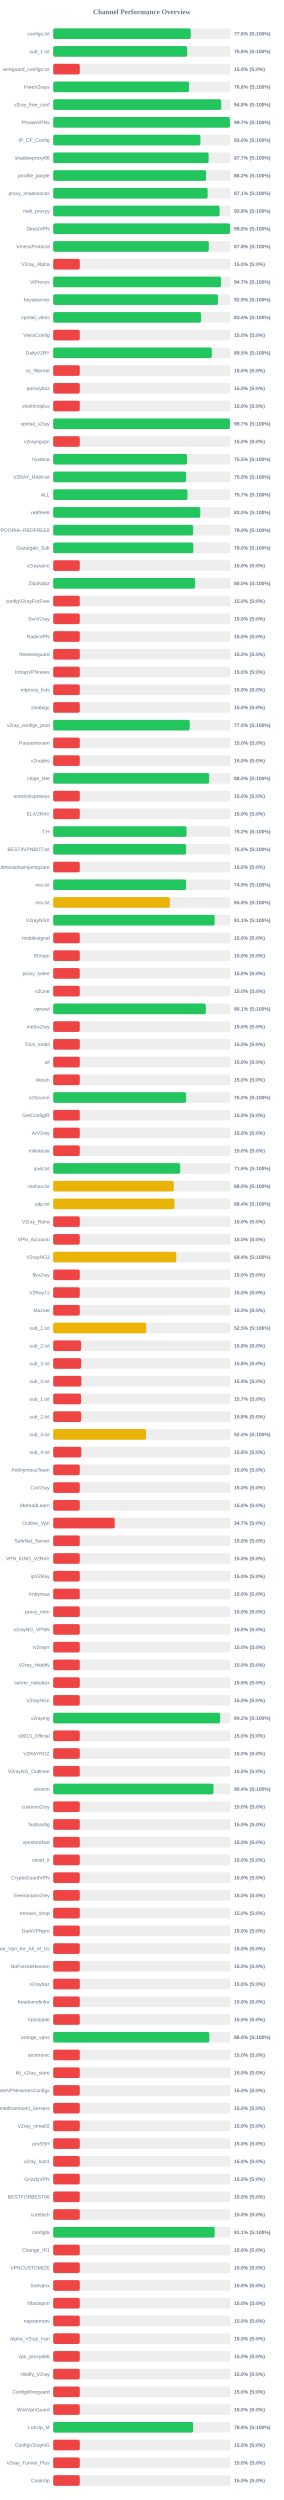
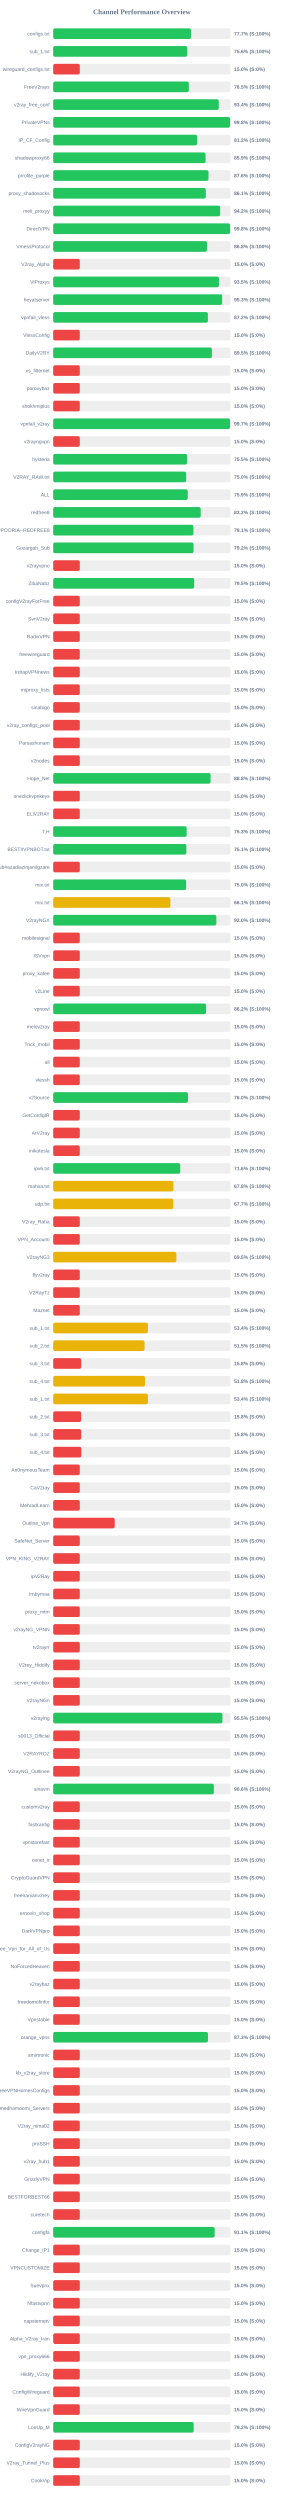
<svg xmlns="http://www.w3.org/2000/svg" width="800" height="7050" version="1.1">
  <style>
        .row { font: 14px Arial; fill: #64748b; }
        .score { font: bold 14px Arial; fill: #64748b; }
    </style>
  <text x="400" y="40" text-anchor="middle" font-size="20px" font-weight="bold" fill="#64748b">Channel Performance Overview</text>
  <rect x="150" y="80" width="500" height="30" fill="#eee" rx="5" />
-   <rect x="150" y="80" width="387.95" height="30" fill="#22c55e" rx="5" />
+   <rect x="150" y="80" width="388.6" height="30" fill="#22c55e" rx="5" />
  <text x="140" y="100" text-anchor="end" class="row">configs.txt</text>
-   <text x="660" y="100" text-anchor="start" class="score">77.6% (S:100%)</text>
+   <text x="660" y="100" text-anchor="start" class="score">77.7% (S:100%)</text>
  <rect x="150" y="130" width="500" height="30" fill="#eee" rx="5" />
-   <rect x="150" y="130" width="377.9" height="30" fill="#22c55e" rx="5" />
+   <rect x="150" y="130" width="378.05" height="30" fill="#22c55e" rx="5" />
  <text x="140" y="150" text-anchor="end" class="row">sub_1.txt</text>
  <text x="660" y="150" text-anchor="start" class="score">75.6% (S:100%)</text>
  <rect x="150" y="180" width="500" height="30" fill="#eee" rx="5" />
  <rect x="150" y="180" width="75.0" height="30" fill="#ef4444" rx="5" />
  <text x="140" y="200" text-anchor="end" class="row">wireguard_configs.txt</text>
  <text x="660" y="200" text-anchor="start" class="score">15.0% (S:0%)</text>
  <rect x="150" y="230" width="500" height="30" fill="#eee" rx="5" />
-   <rect x="150" y="230" width="383.1" height="30" fill="#22c55e" rx="5" />
+   <rect x="150" y="230" width="382.5" height="30" fill="#22c55e" rx="5" />
  <text x="140" y="250" text-anchor="end" class="row">FreeV2rays</text>
-   <text x="660" y="250" text-anchor="start" class="score">76.6% (S:100%)</text>
+   <text x="660" y="250" text-anchor="start" class="score">76.5% (S:100%)</text>
  <rect x="150" y="280" width="500" height="30" fill="#eee" rx="5" />
-   <rect x="150" y="280" width="473.75" height="30" fill="#22c55e" rx="5" />
+   <rect x="150" y="280" width="466.9" height="30" fill="#22c55e" rx="5" />
  <text x="140" y="300" text-anchor="end" class="row">v2ray_free_conf</text>
-   <text x="660" y="300" text-anchor="start" class="score">94.8% (S:100%)</text>
+   <text x="660" y="300" text-anchor="start" class="score">93.4% (S:100%)</text>
  <rect x="150" y="330" width="500" height="30" fill="#eee" rx="5" />
-   <rect x="150" y="330" width="498.4" height="30" fill="#22c55e" rx="5" />
+   <rect x="150" y="330" width="498.85" height="30" fill="#22c55e" rx="5" />
  <text x="140" y="350" text-anchor="end" class="row">PrivateVPNs</text>
-   <text x="660" y="350" text-anchor="start" class="score">99.7% (S:100%)</text>
+   <text x="660" y="350" text-anchor="start" class="score">99.8% (S:100%)</text>
  <rect x="150" y="380" width="500" height="30" fill="#eee" rx="5" />
-   <rect x="150" y="380" width="415.15" height="30" fill="#22c55e" rx="5" />
+   <rect x="150" y="380" width="405.8" height="30" fill="#22c55e" rx="5" />
  <text x="140" y="400" text-anchor="end" class="row">IP_CF_Config</text>
-   <text x="660" y="400" text-anchor="start" class="score">83.0% (S:100%)</text>
+   <text x="660" y="400" text-anchor="start" class="score">81.2% (S:100%)</text>
  <rect x="150" y="430" width="500" height="30" fill="#eee" rx="5" />
-   <rect x="150" y="430" width="438.3" height="30" fill="#22c55e" rx="5" />
+   <rect x="150" y="430" width="429.7" height="30" fill="#22c55e" rx="5" />
  <text x="140" y="450" text-anchor="end" class="row">shadowproxy66</text>
-   <text x="660" y="450" text-anchor="start" class="score">87.7% (S:100%)</text>
+   <text x="660" y="450" text-anchor="start" class="score">85.9% (S:100%)</text>
  <rect x="150" y="480" width="500" height="30" fill="#eee" rx="5" />
-   <rect x="150" y="480" width="431.2" height="30" fill="#22c55e" rx="5" />
+   <rect x="150" y="480" width="437.95" height="30" fill="#22c55e" rx="5" />
  <text x="140" y="500" text-anchor="end" class="row">prrofile_purple</text>
-   <text x="660" y="500" text-anchor="start" class="score">86.2% (S:100%)</text>
+   <text x="660" y="500" text-anchor="start" class="score">87.6% (S:100%)</text>
  <rect x="150" y="530" width="500" height="30" fill="#eee" rx="5" />
-   <rect x="150" y="530" width="435.5" height="30" fill="#22c55e" rx="5" />
+   <rect x="150" y="530" width="430.35" height="30" fill="#22c55e" rx="5" />
  <text x="140" y="550" text-anchor="end" class="row">proxy_shadosocks</text>
-   <text x="660" y="550" text-anchor="start" class="score">87.1% (S:100%)</text>
+   <text x="660" y="550" text-anchor="start" class="score">86.1% (S:100%)</text>
  <rect x="150" y="580" width="500" height="30" fill="#eee" rx="5" />
-   <rect x="150" y="580" width="469.4" height="30" fill="#22c55e" rx="5" />
+   <rect x="150" y="580" width="470.85" height="30" fill="#22c55e" rx="5" />
  <text x="140" y="600" text-anchor="end" class="row">meli_proxyy</text>
-   <text x="660" y="600" text-anchor="start" class="score">93.9% (S:100%)</text>
+   <text x="660" y="600" text-anchor="start" class="score">94.2% (S:100%)</text>
  <rect x="150" y="630" width="500" height="30" fill="#eee" rx="5" />
-   <rect x="150" y="630" width="498.8" height="30" fill="#22c55e" rx="5" />
+   <rect x="150" y="630" width="498.9" height="30" fill="#22c55e" rx="5" />
  <text x="140" y="650" text-anchor="end" class="row">DirectVPN</text>
  <text x="660" y="650" text-anchor="start" class="score">99.8% (S:100%)</text>
  <rect x="150" y="680" width="500" height="30" fill="#eee" rx="5" />
-   <rect x="150" y="680" width="438.95" height="30" fill="#22c55e" rx="5" />
+   <rect x="150" y="680" width="433.8" height="30" fill="#22c55e" rx="5" />
  <text x="140" y="700" text-anchor="end" class="row">VmessProtocol</text>
-   <text x="660" y="700" text-anchor="start" class="score">87.8% (S:100%)</text>
+   <text x="660" y="700" text-anchor="start" class="score">86.8% (S:100%)</text>
  <rect x="150" y="730" width="500" height="30" fill="#eee" rx="5" />
  <rect x="150" y="730" width="75.0" height="30" fill="#ef4444" rx="5" />
  <text x="140" y="750" text-anchor="end" class="row">V2ray_Alpha</text>
  <text x="660" y="750" text-anchor="start" class="score">15.0% (S:0%)</text>
  <rect x="150" y="780" width="500" height="30" fill="#eee" rx="5" />
-   <rect x="150" y="780" width="473.25" height="30" fill="#22c55e" rx="5" />
+   <rect x="150" y="780" width="467.45" height="30" fill="#22c55e" rx="5" />
  <text x="140" y="800" text-anchor="end" class="row">ViProxys</text>
-   <text x="660" y="800" text-anchor="start" class="score">94.7% (S:100%)</text>
+   <text x="660" y="800" text-anchor="start" class="score">93.5% (S:100%)</text>
  <rect x="150" y="830" width="500" height="30" fill="#eee" rx="5" />
-   <rect x="150" y="830" width="464.65" height="30" fill="#22c55e" rx="5" />
+   <rect x="150" y="830" width="476.45" height="30" fill="#22c55e" rx="5" />
  <text x="140" y="850" text-anchor="end" class="row">heyatserver</text>
-   <text x="660" y="850" text-anchor="start" class="score">92.9% (S:100%)</text>
+   <text x="660" y="850" text-anchor="start" class="score">95.3% (S:100%)</text>
  <rect x="150" y="880" width="500" height="30" fill="#eee" rx="5" />
-   <rect x="150" y="880" width="417.05" height="30" fill="#22c55e" rx="5" />
+   <rect x="150" y="880" width="436.25" height="30" fill="#22c55e" rx="5" />
  <text x="140" y="900" text-anchor="end" class="row">vpnfail_vless</text>
-   <text x="660" y="900" text-anchor="start" class="score">83.4% (S:100%)</text>
+   <text x="660" y="900" text-anchor="start" class="score">87.2% (S:100%)</text>
  <rect x="150" y="930" width="500" height="30" fill="#eee" rx="5" />
  <rect x="150" y="930" width="75.0" height="30" fill="#ef4444" rx="5" />
  <text x="140" y="950" text-anchor="end" class="row">VlessConfig</text>
  <text x="660" y="950" text-anchor="start" class="score">15.0% (S:0%)</text>
  <rect x="150" y="980" width="500" height="30" fill="#eee" rx="5" />
-   <rect x="150" y="980" width="447.35" height="30" fill="#22c55e" rx="5" />
+   <rect x="150" y="980" width="447.55" height="30" fill="#22c55e" rx="5" />
  <text x="140" y="1000" text-anchor="end" class="row">DailyV2RY</text>
  <text x="660" y="1000" text-anchor="start" class="score">89.5% (S:100%)</text>
  <rect x="150" y="1030" width="500" height="30" fill="#eee" rx="5" />
  <rect x="150" y="1030" width="75.0" height="30" fill="#ef4444" rx="5" />
  <text x="140" y="1050" text-anchor="end" class="row">xs_filternet</text>
  <text x="660" y="1050" text-anchor="start" class="score">15.0% (S:0%)</text>
  <rect x="150" y="1080" width="500" height="30" fill="#eee" rx="5" />
  <rect x="150" y="1080" width="75.0" height="30" fill="#ef4444" rx="5" />
  <text x="140" y="1100" text-anchor="end" class="row">poroxybaz</text>
  <text x="660" y="1100" text-anchor="start" class="score">15.0% (S:0%)</text>
  <rect x="150" y="1130" width="500" height="30" fill="#eee" rx="5" />
  <rect x="150" y="1130" width="75.0" height="30" fill="#ef4444" rx="5" />
  <text x="140" y="1150" text-anchor="end" class="row">shokhmiplus</text>
  <text x="660" y="1150" text-anchor="start" class="score">15.0% (S:0%)</text>
  <rect x="150" y="1180" width="500" height="30" fill="#eee" rx="5" />
-   <rect x="150" y="1180" width="498.55" height="30" fill="#22c55e" rx="5" />
+   <rect x="150" y="1180" width="498.6" height="30" fill="#22c55e" rx="5" />
  <text x="140" y="1200" text-anchor="end" class="row">vpnfail_v2ray</text>
  <text x="660" y="1200" text-anchor="start" class="score">99.7% (S:100%)</text>
  <rect x="150" y="1230" width="500" height="30" fill="#eee" rx="5" />
  <rect x="150" y="1230" width="75.0" height="30" fill="#ef4444" rx="5" />
  <text x="140" y="1250" text-anchor="end" class="row">v2rayngvpn</text>
  <text x="660" y="1250" text-anchor="start" class="score">15.0% (S:0%)</text>
  <rect x="150" y="1280" width="500" height="30" fill="#eee" rx="5" />
-   <rect x="150" y="1280" width="377.35" height="30" fill="#22c55e" rx="5" />
+   <rect x="150" y="1280" width="377.5" height="30" fill="#22c55e" rx="5" />
  <text x="140" y="1300" text-anchor="end" class="row">hysteria</text>
  <text x="660" y="1300" text-anchor="start" class="score">75.5% (S:100%)</text>
  <rect x="150" y="1330" width="500" height="30" fill="#eee" rx="5" />
-   <rect x="150" y="1330" width="374.8" height="30" fill="#22c55e" rx="5" />
+   <rect x="150" y="1330" width="375.0" height="30" fill="#22c55e" rx="5" />
  <text x="140" y="1350" text-anchor="end" class="row">V2RAY_RAW.txt</text>
  <text x="660" y="1350" text-anchor="start" class="score">75.0% (S:100%)</text>
  <rect x="150" y="1380" width="500" height="30" fill="#eee" rx="5" />
-   <rect x="150" y="1380" width="378.65" height="30" fill="#22c55e" rx="5" />
+   <rect x="150" y="1380" width="379.45" height="30" fill="#22c55e" rx="5" />
  <text x="140" y="1400" text-anchor="end" class="row">ALL</text>
-   <text x="660" y="1400" text-anchor="start" class="score">75.7% (S:100%)</text>
+   <text x="660" y="1400" text-anchor="start" class="score">75.9% (S:100%)</text>
  <rect x="150" y="1430" width="500" height="30" fill="#eee" rx="5" />
-   <rect x="150" y="1430" width="414.8" height="30" fill="#22c55e" rx="5" />
+   <rect x="150" y="1430" width="415.95" height="30" fill="#22c55e" rx="5" />
  <text x="140" y="1450" text-anchor="end" class="row">redfree8</text>
-   <text x="660" y="1450" text-anchor="start" class="score">83.0% (S:100%)</text>
+   <text x="660" y="1450" text-anchor="start" class="score">83.2% (S:100%)</text>
  <rect x="150" y="1480" width="500" height="30" fill="#eee" rx="5" />
-   <rect x="150" y="1480" width="394.75" height="30" fill="#22c55e" rx="5" />
+   <rect x="150" y="1480" width="395.45" height="30" fill="#22c55e" rx="5" />
  <text x="140" y="1500" text-anchor="end" class="row">POORIA--REDFREE8.txt#POORIA--REDFREE8</text>
-   <text x="660" y="1500" text-anchor="start" class="score">79.0% (S:100%)</text>
+   <text x="660" y="1500" text-anchor="start" class="score">79.1% (S:100%)</text>
  <rect x="150" y="1530" width="500" height="30" fill="#eee" rx="5" />
-   <rect x="150" y="1530" width="395.2" height="30" fill="#22c55e" rx="5" />
+   <rect x="150" y="1530" width="395.8" height="30" fill="#22c55e" rx="5" />
  <text x="140" y="1550" text-anchor="end" class="row">Gozargah_Sub</text>
-   <text x="660" y="1550" text-anchor="start" class="score">79.0% (S:100%)</text>
+   <text x="660" y="1550" text-anchor="start" class="score">79.2% (S:100%)</text>
  <rect x="150" y="1580" width="500" height="30" fill="#eee" rx="5" />
  <rect x="150" y="1580" width="75.0" height="30" fill="#ef4444" rx="5" />
  <text x="140" y="1600" text-anchor="end" class="row">v2rayvpno</text>
  <text x="660" y="1600" text-anchor="start" class="score">15.0% (S:0%)</text>
  <rect x="150" y="1630" width="500" height="30" fill="#eee" rx="5" />
-   <rect x="150" y="1630" width="400.2" height="30" fill="#22c55e" rx="5" />
+   <rect x="150" y="1630" width="397.55" height="30" fill="#22c55e" rx="5" />
  <text x="140" y="1650" text-anchor="end" class="row">ZibaNabz</text>
-   <text x="660" y="1650" text-anchor="start" class="score">80.0% (S:100%)</text>
+   <text x="660" y="1650" text-anchor="start" class="score">79.5% (S:100%)</text>
  <rect x="150" y="1680" width="500" height="30" fill="#eee" rx="5" />
  <rect x="150" y="1680" width="75.0" height="30" fill="#ef4444" rx="5" />
  <text x="140" y="1700" text-anchor="end" class="row">configV2rayForFree</text>
  <text x="660" y="1700" text-anchor="start" class="score">15.0% (S:0%)</text>
  <rect x="150" y="1730" width="500" height="30" fill="#eee" rx="5" />
  <rect x="150" y="1730" width="75.0" height="30" fill="#ef4444" rx="5" />
  <text x="140" y="1750" text-anchor="end" class="row">SvnV2ray</text>
  <text x="660" y="1750" text-anchor="start" class="score">15.0% (S:0%)</text>
  <rect x="150" y="1780" width="500" height="30" fill="#eee" rx="5" />
  <rect x="150" y="1780" width="75.0" height="30" fill="#ef4444" rx="5" />
  <text x="140" y="1800" text-anchor="end" class="row">RadixVPN</text>
  <text x="660" y="1800" text-anchor="start" class="score">15.0% (S:0%)</text>
  <rect x="150" y="1830" width="500" height="30" fill="#eee" rx="5" />
  <rect x="150" y="1830" width="75.0" height="30" fill="#ef4444" rx="5" />
  <text x="140" y="1850" text-anchor="end" class="row">freewireguard</text>
  <text x="660" y="1850" text-anchor="start" class="score">15.0% (S:0%)</text>
  <rect x="150" y="1880" width="500" height="30" fill="#eee" rx="5" />
  <rect x="150" y="1880" width="75.0" height="30" fill="#ef4444" rx="5" />
  <text x="140" y="1900" text-anchor="end" class="row">IrdrapVPNnews</text>
  <text x="660" y="1900" text-anchor="start" class="score">15.0% (S:0%)</text>
  <rect x="150" y="1930" width="500" height="30" fill="#eee" rx="5" />
  <rect x="150" y="1930" width="75.0" height="30" fill="#ef4444" rx="5" />
  <text x="140" y="1950" text-anchor="end" class="row">mtproxy_lists</text>
  <text x="660" y="1950" text-anchor="start" class="score">15.0% (S:0%)</text>
  <rect x="150" y="1980" width="500" height="30" fill="#eee" rx="5" />
  <rect x="150" y="1980" width="75.0" height="30" fill="#ef4444" rx="5" />
  <text x="140" y="2000" text-anchor="end" class="row">sinabigo</text>
  <text x="660" y="2000" text-anchor="start" class="score">15.0% (S:0%)</text>
  <rect x="150" y="2030" width="500" height="30" fill="#eee" rx="5" />
-   <rect x="150" y="2030" width="384.95" height="30" fill="#22c55e" rx="5" />
+   <rect x="150" y="2030" width="75.0" height="30" fill="#ef4444" rx="5" />
  <text x="140" y="2050" text-anchor="end" class="row">v2ray_configs_pool</text>
-   <text x="660" y="2050" text-anchor="start" class="score">77.0% (S:100%)</text>
+   <text x="660" y="2050" text-anchor="start" class="score">15.0% (S:0%)</text>
  <rect x="150" y="2080" width="500" height="30" fill="#eee" rx="5" />
  <rect x="150" y="2080" width="75.0" height="30" fill="#ef4444" rx="5" />
  <text x="140" y="2100" text-anchor="end" class="row">Parsashonam</text>
  <text x="660" y="2100" text-anchor="start" class="score">15.0% (S:0%)</text>
  <rect x="150" y="2130" width="500" height="30" fill="#eee" rx="5" />
  <rect x="150" y="2130" width="75.0" height="30" fill="#ef4444" rx="5" />
  <text x="140" y="2150" text-anchor="end" class="row">v2nodes</text>
  <text x="660" y="2150" text-anchor="start" class="score">15.0% (S:0%)</text>
  <rect x="150" y="2180" width="500" height="30" fill="#eee" rx="5" />
-   <rect x="150" y="2180" width="439.8" height="30" fill="#22c55e" rx="5" />
+   <rect x="150" y="2180" width="443.85" height="30" fill="#22c55e" rx="5" />
  <text x="140" y="2200" text-anchor="end" class="row">Hope_Net</text>
-   <text x="660" y="2200" text-anchor="start" class="score">88.0% (S:100%)</text>
+   <text x="660" y="2200" text-anchor="start" class="score">88.8% (S:100%)</text>
  <rect x="150" y="2230" width="500" height="30" fill="#eee" rx="5" />
  <rect x="150" y="2230" width="75.0" height="30" fill="#ef4444" rx="5" />
  <text x="140" y="2250" text-anchor="end" class="row">oneclickvpnkeys</text>
  <text x="660" y="2250" text-anchor="start" class="score">15.0% (S:0%)</text>
  <rect x="150" y="2280" width="500" height="30" fill="#eee" rx="5" />
  <rect x="150" y="2280" width="75.0" height="30" fill="#ef4444" rx="5" />
  <text x="140" y="2300" text-anchor="end" class="row">ELiV2RAY</text>
  <text x="660" y="2300" text-anchor="start" class="score">15.0% (S:0%)</text>
  <rect x="150" y="2330" width="500" height="30" fill="#eee" rx="5" />
-   <rect x="150" y="2330" width="376.2" height="30" fill="#22c55e" rx="5" />
+   <rect x="150" y="2330" width="376.35" height="30" fill="#22c55e" rx="5" />
  <text x="140" y="2350" text-anchor="end" class="row">T,H</text>
-   <text x="660" y="2350" text-anchor="start" class="score">75.2% (S:100%)</text>
+   <text x="660" y="2350" text-anchor="start" class="score">75.3% (S:100%)</text>
  <rect x="150" y="2380" width="500" height="30" fill="#eee" rx="5" />
-   <rect x="150" y="2380" width="374.75" height="30" fill="#22c55e" rx="5" />
+   <rect x="150" y="2380" width="375.45" height="30" fill="#22c55e" rx="5" />
  <text x="140" y="2400" text-anchor="end" class="row">BESTIIVPNBOT.txt</text>
-   <text x="660" y="2400" text-anchor="start" class="score">75.0% (S:100%)</text>
+   <text x="660" y="2400" text-anchor="start" class="score">75.1% (S:100%)</text>
  <rect x="150" y="2430" width="500" height="30" fill="#eee" rx="5" />
  <rect x="150" y="2430" width="75.0" height="30" fill="#ef4444" rx="5" />
  <text x="140" y="2450" text-anchor="end" class="row">Sub#azadiazinjamigzare</text>
  <text x="660" y="2450" text-anchor="start" class="score">15.0% (S:0%)</text>
  <rect x="150" y="2480" width="500" height="30" fill="#eee" rx="5" />
-   <rect x="150" y="2480" width="374.65" height="30" fill="#22c55e" rx="5" />
+   <rect x="150" y="2480" width="374.9" height="30" fill="#22c55e" rx="5" />
  <text x="140" y="2500" text-anchor="end" class="row">mix.txt</text>
-   <text x="660" y="2500" text-anchor="start" class="score">74.9% (S:100%)</text>
+   <text x="660" y="2500" text-anchor="start" class="score">75.0% (S:100%)</text>
  <rect x="150" y="2530" width="500" height="30" fill="#eee" rx="5" />
-   <rect x="150" y="2530" width="329.1" height="30" fill="#eab308" rx="5" />
+   <rect x="150" y="2530" width="330.4" height="30" fill="#eab308" rx="5" />
  <text x="140" y="2550" text-anchor="end" class="row">mix.txt</text>
-   <text x="660" y="2550" text-anchor="start" class="score">65.8% (S:100%)</text>
+   <text x="660" y="2550" text-anchor="start" class="score">66.1% (S:100%)</text>
  <rect x="150" y="2580" width="500" height="30" fill="#eee" rx="5" />
-   <rect x="150" y="2580" width="455.35" height="30" fill="#22c55e" rx="5" />
+   <rect x="150" y="2580" width="460.1" height="30" fill="#22c55e" rx="5" />
  <text x="140" y="2600" text-anchor="end" class="row">V2rayNGX</text>
-   <text x="660" y="2600" text-anchor="start" class="score">91.1% (S:100%)</text>
+   <text x="660" y="2600" text-anchor="start" class="score">92.0% (S:100%)</text>
  <rect x="150" y="2630" width="500" height="30" fill="#eee" rx="5" />
  <rect x="150" y="2630" width="75.0" height="30" fill="#ef4444" rx="5" />
  <text x="140" y="2650" text-anchor="end" class="row">mobilesignal</text>
  <text x="660" y="2650" text-anchor="start" class="score">15.0% (S:0%)</text>
  <rect x="150" y="2680" width="500" height="30" fill="#eee" rx="5" />
  <rect x="150" y="2680" width="75.0" height="30" fill="#ef4444" rx="5" />
  <text x="140" y="2700" text-anchor="end" class="row">ISVvpn</text>
  <text x="660" y="2700" text-anchor="start" class="score">15.0% (S:0%)</text>
  <rect x="150" y="2730" width="500" height="30" fill="#eee" rx="5" />
  <rect x="150" y="2730" width="75.0" height="30" fill="#ef4444" rx="5" />
  <text x="140" y="2750" text-anchor="end" class="row">proxy_kafee</text>
  <text x="660" y="2750" text-anchor="start" class="score">15.0% (S:0%)</text>
  <rect x="150" y="2780" width="500" height="30" fill="#eee" rx="5" />
  <rect x="150" y="2780" width="75.0" height="30" fill="#ef4444" rx="5" />
  <text x="140" y="2800" text-anchor="end" class="row">v2Line</text>
  <text x="660" y="2800" text-anchor="start" class="score">15.0% (S:0%)</text>
  <rect x="150" y="2830" width="500" height="30" fill="#eee" rx="5" />
-   <rect x="150" y="2830" width="430.45" height="30" fill="#22c55e" rx="5" />
+   <rect x="150" y="2830" width="431.1" height="30" fill="#22c55e" rx="5" />
  <text x="140" y="2850" text-anchor="end" class="row">vpnowl</text>
-   <text x="660" y="2850" text-anchor="start" class="score">86.1% (S:100%)</text>
+   <text x="660" y="2850" text-anchor="start" class="score">86.2% (S:100%)</text>
  <rect x="150" y="2880" width="500" height="30" fill="#eee" rx="5" />
  <rect x="150" y="2880" width="75.0" height="30" fill="#ef4444" rx="5" />
  <text x="140" y="2900" text-anchor="end" class="row">melov2ray</text>
  <text x="660" y="2900" text-anchor="start" class="score">15.0% (S:0%)</text>
  <rect x="150" y="2930" width="500" height="30" fill="#eee" rx="5" />
  <rect x="150" y="2930" width="75.0" height="30" fill="#ef4444" rx="5" />
  <text x="140" y="2950" text-anchor="end" class="row">Trick_mobil</text>
  <text x="660" y="2950" text-anchor="start" class="score">15.0% (S:0%)</text>
  <rect x="150" y="2980" width="500" height="30" fill="#eee" rx="5" />
  <rect x="150" y="2980" width="75.0" height="30" fill="#ef4444" rx="5" />
  <text x="140" y="3000" text-anchor="end" class="row">all</text>
  <text x="660" y="3000" text-anchor="start" class="score">15.0% (S:0%)</text>
  <rect x="150" y="3030" width="500" height="30" fill="#eee" rx="5" />
  <rect x="150" y="3030" width="75.0" height="30" fill="#ef4444" rx="5" />
  <text x="140" y="3050" text-anchor="end" class="row">vlessh</text>
  <text x="660" y="3050" text-anchor="start" class="score">15.0% (S:0%)</text>
  <rect x="150" y="3080" width="500" height="30" fill="#eee" rx="5" />
-   <rect x="150" y="3080" width="374.9" height="30" fill="#22c55e" rx="5" />
+   <rect x="150" y="3080" width="380.15" height="30" fill="#22c55e" rx="5" />
  <text x="140" y="3100" text-anchor="end" class="row">v2Source</text>
-   <text x="660" y="3100" text-anchor="start" class="score">75.0% (S:100%)</text>
+   <text x="660" y="3100" text-anchor="start" class="score">76.0% (S:100%)</text>
  <rect x="150" y="3130" width="500" height="30" fill="#eee" rx="5" />
  <rect x="150" y="3130" width="75.0" height="30" fill="#ef4444" rx="5" />
  <text x="140" y="3150" text-anchor="end" class="row">GetConfigIR</text>
  <text x="660" y="3150" text-anchor="start" class="score">15.0% (S:0%)</text>
  <rect x="150" y="3180" width="500" height="30" fill="#eee" rx="5" />
  <rect x="150" y="3180" width="75.0" height="30" fill="#ef4444" rx="5" />
  <text x="140" y="3200" text-anchor="end" class="row">ArV2ray</text>
  <text x="660" y="3200" text-anchor="start" class="score">15.0% (S:0%)</text>
  <rect x="150" y="3230" width="500" height="30" fill="#eee" rx="5" />
  <rect x="150" y="3230" width="75.0" height="30" fill="#ef4444" rx="5" />
  <text x="140" y="3250" text-anchor="end" class="row">inikotesla</text>
  <text x="660" y="3250" text-anchor="start" class="score">15.0% (S:0%)</text>
  <rect x="150" y="3280" width="500" height="30" fill="#eee" rx="5" />
-   <rect x="150" y="3280" width="358.05" height="30" fill="#22c55e" rx="5" />
+   <rect x="150" y="3280" width="358.2" height="30" fill="#22c55e" rx="5" />
  <text x="140" y="3300" text-anchor="end" class="row">ipv6.txt</text>
  <text x="660" y="3300" text-anchor="start" class="score">71.6% (S:100%)</text>
  <rect x="150" y="3330" width="500" height="30" fill="#eee" rx="5" />
-   <rect x="150" y="3330" width="340.0" height="30" fill="#eab308" rx="5" />
+   <rect x="150" y="3330" width="339.15" height="30" fill="#eab308" rx="5" />
  <text x="140" y="3350" text-anchor="end" class="row">mahsa.txt</text>
-   <text x="660" y="3350" text-anchor="start" class="score">68.0% (S:100%)</text>
+   <text x="660" y="3350" text-anchor="start" class="score">67.8% (S:100%)</text>
  <rect x="150" y="3380" width="500" height="30" fill="#eee" rx="5" />
-   <rect x="150" y="3380" width="342.1" height="30" fill="#eab308" rx="5" />
+   <rect x="150" y="3380" width="338.7" height="30" fill="#eab308" rx="5" />
  <text x="140" y="3400" text-anchor="end" class="row">udp.txt</text>
-   <text x="660" y="3400" text-anchor="start" class="score">68.4% (S:100%)</text>
+   <text x="660" y="3400" text-anchor="start" class="score">67.7% (S:100%)</text>
  <rect x="150" y="3430" width="500" height="30" fill="#eee" rx="5" />
  <rect x="150" y="3430" width="75.0" height="30" fill="#ef4444" rx="5" />
  <text x="140" y="3450" text-anchor="end" class="row">V2ray_Raha</text>
  <text x="660" y="3450" text-anchor="start" class="score">15.0% (S:0%)</text>
  <rect x="150" y="3480" width="500" height="30" fill="#eee" rx="5" />
  <rect x="150" y="3480" width="75.0" height="30" fill="#ef4444" rx="5" />
  <text x="140" y="3500" text-anchor="end" class="row">VPN_Accounti</text>
  <text x="660" y="3500" text-anchor="start" class="score">15.0% (S:0%)</text>
  <rect x="150" y="3530" width="500" height="30" fill="#eee" rx="5" />
-   <rect x="150" y="3530" width="347.05" height="30" fill="#eab308" rx="5" />
+   <rect x="150" y="3530" width="347.35" height="30" fill="#eab308" rx="5" />
  <text x="140" y="3550" text-anchor="end" class="row">V2rayNG3</text>
-   <text x="660" y="3550" text-anchor="start" class="score">69.4% (S:100%)</text>
+   <text x="660" y="3550" text-anchor="start" class="score">69.5% (S:100%)</text>
  <rect x="150" y="3580" width="500" height="30" fill="#eee" rx="5" />
  <rect x="150" y="3580" width="75.0" height="30" fill="#ef4444" rx="5" />
  <text x="140" y="3600" text-anchor="end" class="row">flyv2ray</text>
  <text x="660" y="3600" text-anchor="start" class="score">15.0% (S:0%)</text>
  <rect x="150" y="3630" width="500" height="30" fill="#eee" rx="5" />
  <rect x="150" y="3630" width="75.0" height="30" fill="#ef4444" rx="5" />
  <text x="140" y="3650" text-anchor="end" class="row">V2RayTz</text>
  <text x="660" y="3650" text-anchor="start" class="score">15.0% (S:0%)</text>
  <rect x="150" y="3680" width="500" height="30" fill="#eee" rx="5" />
  <rect x="150" y="3680" width="75.0" height="30" fill="#ef4444" rx="5" />
  <text x="140" y="3700" text-anchor="end" class="row">Maznet</text>
  <text x="660" y="3700" text-anchor="start" class="score">15.0% (S:0%)</text>
  <rect x="150" y="3730" width="500" height="30" fill="#eee" rx="5" />
-   <rect x="150" y="3730" width="262.45" height="30" fill="#eab308" rx="5" />
+   <rect x="150" y="3730" width="267.1" height="30" fill="#eab308" rx="5" />
  <text x="140" y="3750" text-anchor="end" class="row">sub_1.txt</text>
-   <text x="660" y="3750" text-anchor="start" class="score">52.5% (S:100%)</text>
+   <text x="660" y="3750" text-anchor="start" class="score">53.4% (S:100%)</text>
  <rect x="150" y="3780" width="500" height="30" fill="#eee" rx="5" />
-   <rect x="150" y="3780" width="78.9" height="30" fill="#ef4444" rx="5" />
+   <rect x="150" y="3780" width="257.6" height="30" fill="#eab308" rx="5" />
  <text x="140" y="3800" text-anchor="end" class="row">sub_2.txt</text>
-   <text x="660" y="3800" text-anchor="start" class="score">15.8% (S:0%)</text>
+   <text x="660" y="3800" text-anchor="start" class="score">51.5% (S:100%)</text>
  <rect x="150" y="3830" width="500" height="30" fill="#eee" rx="5" />
  <rect x="150" y="3830" width="79.05" height="30" fill="#ef4444" rx="5" />
  <text x="140" y="3850" text-anchor="end" class="row">sub_3.txt</text>
  <text x="660" y="3850" text-anchor="start" class="score">15.8% (S:0%)</text>
  <rect x="150" y="3880" width="500" height="30" fill="#eee" rx="5" />
-   <rect x="150" y="3880" width="79.6" height="30" fill="#ef4444" rx="5" />
+   <rect x="150" y="3880" width="258.9" height="30" fill="#eab308" rx="5" />
  <text x="140" y="3900" text-anchor="end" class="row">sub_4.txt</text>
-   <text x="660" y="3900" text-anchor="start" class="score">15.9% (S:0%)</text>
+   <text x="660" y="3900" text-anchor="start" class="score">51.8% (S:100%)</text>
  <rect x="150" y="3930" width="500" height="30" fill="#eee" rx="5" />
-   <rect x="150" y="3930" width="78.65" height="30" fill="#ef4444" rx="5" />
+   <rect x="150" y="3930" width="267.1" height="30" fill="#eab308" rx="5" />
  <text x="140" y="3950" text-anchor="end" class="row">sub_1.txt</text>
-   <text x="660" y="3950" text-anchor="start" class="score">15.7% (S:0%)</text>
+   <text x="660" y="3950" text-anchor="start" class="score">53.4% (S:100%)</text>
  <rect x="150" y="3980" width="500" height="30" fill="#eee" rx="5" />
  <rect x="150" y="3980" width="78.9" height="30" fill="#ef4444" rx="5" />
  <text x="140" y="4000" text-anchor="end" class="row">sub_2.txt</text>
  <text x="660" y="4000" text-anchor="start" class="score">15.8% (S:0%)</text>
  <rect x="150" y="4030" width="500" height="30" fill="#eee" rx="5" />
-   <rect x="150" y="4030" width="261.75" height="30" fill="#eab308" rx="5" />
+   <rect x="150" y="4030" width="79.05" height="30" fill="#ef4444" rx="5" />
  <text x="140" y="4050" text-anchor="end" class="row">sub_3.txt</text>
-   <text x="660" y="4050" text-anchor="start" class="score">52.4% (S:100%)</text>
+   <text x="660" y="4050" text-anchor="start" class="score">15.8% (S:0%)</text>
  <rect x="150" y="4080" width="500" height="30" fill="#eee" rx="5" />
-   <rect x="150" y="4080" width="79.25" height="30" fill="#ef4444" rx="5" />
+   <rect x="150" y="4080" width="79.4" height="30" fill="#ef4444" rx="5" />
  <text x="140" y="4100" text-anchor="end" class="row">sub_4.txt</text>
-   <text x="660" y="4100" text-anchor="start" class="score">15.8% (S:0%)</text>
+   <text x="660" y="4100" text-anchor="start" class="score">15.9% (S:0%)</text>
  <rect x="150" y="4130" width="500" height="30" fill="#eee" rx="5" />
  <rect x="150" y="4130" width="75.0" height="30" fill="#ef4444" rx="5" />
  <text x="140" y="4150" text-anchor="end" class="row">An0nymousTeam</text>
  <text x="660" y="4150" text-anchor="start" class="score">15.0% (S:0%)</text>
  <rect x="150" y="4180" width="500" height="30" fill="#eee" rx="5" />
  <rect x="150" y="4180" width="75.0" height="30" fill="#ef4444" rx="5" />
  <text x="140" y="4200" text-anchor="end" class="row">CaV2ray</text>
  <text x="660" y="4200" text-anchor="start" class="score">15.0% (S:0%)</text>
  <rect x="150" y="4230" width="500" height="30" fill="#eee" rx="5" />
  <rect x="150" y="4230" width="75.0" height="30" fill="#ef4444" rx="5" />
  <text x="140" y="4250" text-anchor="end" class="row">MehradLearn</text>
  <text x="660" y="4250" text-anchor="start" class="score">15.0% (S:0%)</text>
  <rect x="150" y="4280" width="500" height="30" fill="#eee" rx="5" />
  <rect x="150" y="4280" width="173.5" height="30" fill="#ef4444" rx="5" />
  <text x="140" y="4300" text-anchor="end" class="row">Outline_Vpn</text>
  <text x="660" y="4300" text-anchor="start" class="score">34.7% (S:0%)</text>
  <rect x="150" y="4330" width="500" height="30" fill="#eee" rx="5" />
  <rect x="150" y="4330" width="75.0" height="30" fill="#ef4444" rx="5" />
  <text x="140" y="4350" text-anchor="end" class="row">SafeNet_Server</text>
  <text x="660" y="4350" text-anchor="start" class="score">15.0% (S:0%)</text>
  <rect x="150" y="4380" width="500" height="30" fill="#eee" rx="5" />
  <rect x="150" y="4380" width="75.0" height="30" fill="#ef4444" rx="5" />
  <text x="140" y="4400" text-anchor="end" class="row">VPN_KING_V2RAY</text>
  <text x="660" y="4400" text-anchor="start" class="score">15.0% (S:0%)</text>
  <rect x="150" y="4430" width="500" height="30" fill="#eee" rx="5" />
  <rect x="150" y="4430" width="75.0" height="30" fill="#ef4444" rx="5" />
  <text x="140" y="4450" text-anchor="end" class="row">ipV2Ray</text>
  <text x="660" y="4450" text-anchor="start" class="score">15.0% (S:0%)</text>
  <rect x="150" y="4480" width="500" height="30" fill="#eee" rx="5" />
  <rect x="150" y="4480" width="75.0" height="30" fill="#ef4444" rx="5" />
  <text x="140" y="4500" text-anchor="end" class="row">lrnbymaa</text>
  <text x="660" y="4500" text-anchor="start" class="score">15.0% (S:0%)</text>
  <rect x="150" y="4530" width="500" height="30" fill="#eee" rx="5" />
  <rect x="150" y="4530" width="75.0" height="30" fill="#ef4444" rx="5" />
  <text x="140" y="4550" text-anchor="end" class="row">proxy_mtm</text>
  <text x="660" y="4550" text-anchor="start" class="score">15.0% (S:0%)</text>
  <rect x="150" y="4580" width="500" height="30" fill="#eee" rx="5" />
  <rect x="150" y="4580" width="75.0" height="30" fill="#ef4444" rx="5" />
  <text x="140" y="4600" text-anchor="end" class="row">v2rayNG_VPNN</text>
  <text x="660" y="4600" text-anchor="start" class="score">15.0% (S:0%)</text>
  <rect x="150" y="4630" width="500" height="30" fill="#eee" rx="5" />
  <rect x="150" y="4630" width="75.0" height="30" fill="#ef4444" rx="5" />
  <text x="140" y="4650" text-anchor="end" class="row">tv2rayrr</text>
  <text x="660" y="4650" text-anchor="start" class="score">15.0% (S:0%)</text>
  <rect x="150" y="4680" width="500" height="30" fill="#eee" rx="5" />
  <rect x="150" y="4680" width="75.0" height="30" fill="#ef4444" rx="5" />
  <text x="140" y="4700" text-anchor="end" class="row">V2rey_Hiddify</text>
  <text x="660" y="4700" text-anchor="start" class="score">15.0% (S:0%)</text>
  <rect x="150" y="4730" width="500" height="30" fill="#eee" rx="5" />
  <rect x="150" y="4730" width="75.0" height="30" fill="#ef4444" rx="5" />
  <text x="140" y="4750" text-anchor="end" class="row">server_nekobox</text>
  <text x="660" y="4750" text-anchor="start" class="score">15.0% (S:0%)</text>
  <rect x="150" y="4780" width="500" height="30" fill="#eee" rx="5" />
  <rect x="150" y="4780" width="75.0" height="30" fill="#ef4444" rx="5" />
  <text x="140" y="4800" text-anchor="end" class="row">V2rayNGn</text>
  <text x="660" y="4800" text-anchor="start" class="score">15.0% (S:0%)</text>
  <rect x="150" y="4830" width="500" height="30" fill="#eee" rx="5" />
-   <rect x="150" y="4830" width="470.9" height="30" fill="#22c55e" rx="5" />
+   <rect x="150" y="4830" width="477.3" height="30" fill="#22c55e" rx="5" />
  <text x="140" y="4850" text-anchor="end" class="row">v2raying</text>
-   <text x="660" y="4850" text-anchor="start" class="score">94.2% (S:100%)</text>
+   <text x="660" y="4850" text-anchor="start" class="score">95.5% (S:100%)</text>
  <rect x="150" y="4880" width="500" height="30" fill="#eee" rx="5" />
  <rect x="150" y="4880" width="75.0" height="30" fill="#ef4444" rx="5" />
  <text x="140" y="4900" text-anchor="end" class="row">s0013_Official</text>
  <text x="660" y="4900" text-anchor="start" class="score">15.0% (S:0%)</text>
  <rect x="150" y="4930" width="500" height="30" fill="#eee" rx="5" />
  <rect x="150" y="4930" width="75.0" height="30" fill="#ef4444" rx="5" />
  <text x="140" y="4950" text-anchor="end" class="row">V2RAYROZ</text>
  <text x="660" y="4950" text-anchor="start" class="score">15.0% (S:0%)</text>
  <rect x="150" y="4980" width="500" height="30" fill="#eee" rx="5" />
  <rect x="150" y="4980" width="75.0" height="30" fill="#ef4444" rx="5" />
  <text x="140" y="5000" text-anchor="end" class="row">V2rayNG_Outlinee</text>
  <text x="660" y="5000" text-anchor="start" class="score">15.0% (S:0%)</text>
  <rect x="150" y="5030" width="500" height="30" fill="#eee" rx="5" />
-   <rect x="150" y="5030" width="452.05" height="30" fill="#22c55e" rx="5" />
+   <rect x="150" y="5030" width="453.1" height="30" fill="#22c55e" rx="5" />
  <text x="140" y="5050" text-anchor="end" class="row">sinavm</text>
-   <text x="660" y="5050" text-anchor="start" class="score">90.4% (S:100%)</text>
+   <text x="660" y="5050" text-anchor="start" class="score">90.6% (S:100%)</text>
  <rect x="150" y="5080" width="500" height="30" fill="#eee" rx="5" />
  <rect x="150" y="5080" width="75.0" height="30" fill="#ef4444" rx="5" />
  <text x="140" y="5100" text-anchor="end" class="row">customv2ray</text>
  <text x="660" y="5100" text-anchor="start" class="score">15.0% (S:0%)</text>
  <rect x="150" y="5130" width="500" height="30" fill="#eee" rx="5" />
  <rect x="150" y="5130" width="75.0" height="30" fill="#ef4444" rx="5" />
  <text x="140" y="5150" text-anchor="end" class="row">fastkanfig</text>
  <text x="660" y="5150" text-anchor="start" class="score">15.0% (S:0%)</text>
  <rect x="150" y="5180" width="500" height="30" fill="#eee" rx="5" />
  <rect x="150" y="5180" width="75.0" height="30" fill="#ef4444" rx="5" />
  <text x="140" y="5200" text-anchor="end" class="row">vpnstorefast</text>
  <text x="660" y="5200" text-anchor="start" class="score">15.0% (S:0%)</text>
  <rect x="150" y="5230" width="500" height="30" fill="#eee" rx="5" />
  <rect x="150" y="5230" width="75.0" height="30" fill="#ef4444" rx="5" />
  <text x="140" y="5250" text-anchor="end" class="row">oxnet_ir</text>
  <text x="660" y="5250" text-anchor="start" class="score">15.0% (S:0%)</text>
  <rect x="150" y="5280" width="500" height="30" fill="#eee" rx="5" />
  <rect x="150" y="5280" width="75.0" height="30" fill="#ef4444" rx="5" />
  <text x="140" y="5300" text-anchor="end" class="row">CryptoGuardVPN</text>
  <text x="660" y="5300" text-anchor="start" class="score">15.0% (S:0%)</text>
  <rect x="150" y="5330" width="500" height="30" fill="#eee" rx="5" />
  <rect x="150" y="5330" width="75.0" height="30" fill="#ef4444" rx="5" />
  <text x="140" y="5350" text-anchor="end" class="row">freeiranianv2rey</text>
  <text x="660" y="5350" text-anchor="start" class="score">15.0% (S:0%)</text>
  <rect x="150" y="5380" width="500" height="30" fill="#eee" rx="5" />
  <rect x="150" y="5380" width="75.0" height="30" fill="#ef4444" rx="5" />
  <text x="140" y="5400" text-anchor="end" class="row">ernoxin_shop</text>
  <text x="660" y="5400" text-anchor="start" class="score">15.0% (S:0%)</text>
  <rect x="150" y="5430" width="500" height="30" fill="#eee" rx="5" />
  <rect x="150" y="5430" width="75.0" height="30" fill="#ef4444" rx="5" />
  <text x="140" y="5450" text-anchor="end" class="row">DarkVPNpro</text>
  <text x="660" y="5450" text-anchor="start" class="score">15.0% (S:0%)</text>
  <rect x="150" y="5480" width="500" height="30" fill="#eee" rx="5" />
  <rect x="150" y="5480" width="75.0" height="30" fill="#ef4444" rx="5" />
  <text x="140" y="5500" text-anchor="end" class="row">Free_Vpn_for_All_of_Us</text>
  <text x="660" y="5500" text-anchor="start" class="score">15.0% (S:0%)</text>
  <rect x="150" y="5530" width="500" height="30" fill="#eee" rx="5" />
  <rect x="150" y="5530" width="75.0" height="30" fill="#ef4444" rx="5" />
  <text x="140" y="5550" text-anchor="end" class="row">NoForcedHeaven</text>
  <text x="660" y="5550" text-anchor="start" class="score">15.0% (S:0%)</text>
  <rect x="150" y="5580" width="500" height="30" fill="#eee" rx="5" />
  <rect x="150" y="5580" width="75.0" height="30" fill="#ef4444" rx="5" />
  <text x="140" y="5600" text-anchor="end" class="row">v2raybaz</text>
  <text x="660" y="5600" text-anchor="start" class="score">15.0% (S:0%)</text>
  <rect x="150" y="5630" width="500" height="30" fill="#eee" rx="5" />
  <rect x="150" y="5630" width="75.0" height="30" fill="#ef4444" rx="5" />
  <text x="140" y="5650" text-anchor="end" class="row">freedomofinfor</text>
  <text x="660" y="5650" text-anchor="start" class="score">15.0% (S:0%)</text>
  <rect x="150" y="5680" width="500" height="30" fill="#eee" rx="5" />
  <rect x="150" y="5680" width="75.0" height="30" fill="#ef4444" rx="5" />
  <text x="140" y="5700" text-anchor="end" class="row">Vpnstable</text>
  <text x="660" y="5700" text-anchor="start" class="score">15.0% (S:0%)</text>
  <rect x="150" y="5730" width="500" height="30" fill="#eee" rx="5" />
-   <rect x="150" y="5730" width="440.2" height="30" fill="#22c55e" rx="5" />
+   <rect x="150" y="5730" width="436.4" height="30" fill="#22c55e" rx="5" />
  <text x="140" y="5750" text-anchor="end" class="row">orange_vpns</text>
-   <text x="660" y="5750" text-anchor="start" class="score">88.0% (S:100%)</text>
+   <text x="660" y="5750" text-anchor="start" class="score">87.3% (S:100%)</text>
  <rect x="150" y="5780" width="500" height="30" fill="#eee" rx="5" />
  <rect x="150" y="5780" width="75.0" height="30" fill="#ef4444" rx="5" />
  <text x="140" y="5800" text-anchor="end" class="row">amirtronic</text>
  <text x="660" y="5800" text-anchor="start" class="score">15.0% (S:0%)</text>
  <rect x="150" y="5830" width="500" height="30" fill="#eee" rx="5" />
  <rect x="150" y="5830" width="75.0" height="30" fill="#ef4444" rx="5" />
  <text x="140" y="5850" text-anchor="end" class="row">kb_v2ray_store</text>
  <text x="660" y="5850" text-anchor="start" class="score">15.0% (S:0%)</text>
  <rect x="150" y="5880" width="500" height="30" fill="#eee" rx="5" />
  <rect x="150" y="5880" width="75.0" height="30" fill="#ef4444" rx="5" />
  <text x="140" y="5900" text-anchor="end" class="row">FreeVPNHomesConfigs</text>
  <text x="660" y="5900" text-anchor="start" class="score">15.0% (S:0%)</text>
  <rect x="150" y="5930" width="500" height="30" fill="#eee" rx="5" />
  <rect x="150" y="5930" width="75.0" height="30" fill="#ef4444" rx="5" />
  <text x="140" y="5950" text-anchor="end" class="row">Ahmedhamoomi_Servers</text>
  <text x="660" y="5950" text-anchor="start" class="score">15.0% (S:0%)</text>
  <rect x="150" y="5980" width="500" height="30" fill="#eee" rx="5" />
  <rect x="150" y="5980" width="75.0" height="30" fill="#ef4444" rx="5" />
  <text x="140" y="6000" text-anchor="end" class="row">V2ray_nima02</text>
  <text x="660" y="6000" text-anchor="start" class="score">15.0% (S:0%)</text>
  <rect x="150" y="6030" width="500" height="30" fill="#eee" rx="5" />
  <rect x="150" y="6030" width="75.0" height="30" fill="#ef4444" rx="5" />
  <text x="140" y="6050" text-anchor="end" class="row">proSSH</text>
  <text x="660" y="6050" text-anchor="start" class="score">15.0% (S:0%)</text>
  <rect x="150" y="6080" width="500" height="30" fill="#eee" rx="5" />
  <rect x="150" y="6080" width="75.0" height="30" fill="#ef4444" rx="5" />
  <text x="140" y="6100" text-anchor="end" class="row">v2ray_hub1</text>
  <text x="660" y="6100" text-anchor="start" class="score">15.0% (S:0%)</text>
  <rect x="150" y="6130" width="500" height="30" fill="#eee" rx="5" />
  <rect x="150" y="6130" width="75.0" height="30" fill="#ef4444" rx="5" />
  <text x="140" y="6150" text-anchor="end" class="row">GrizzlyVPN</text>
  <text x="660" y="6150" text-anchor="start" class="score">15.0% (S:0%)</text>
  <rect x="150" y="6180" width="500" height="30" fill="#eee" rx="5" />
  <rect x="150" y="6180" width="75.0" height="30" fill="#ef4444" rx="5" />
  <text x="140" y="6200" text-anchor="end" class="row">BESTFORBEST66</text>
  <text x="660" y="6200" text-anchor="start" class="score">15.0% (S:0%)</text>
  <rect x="150" y="6230" width="500" height="30" fill="#eee" rx="5" />
  <rect x="150" y="6230" width="75.0" height="30" fill="#ef4444" rx="5" />
  <text x="140" y="6250" text-anchor="end" class="row">curetech</text>
  <text x="660" y="6250" text-anchor="start" class="score">15.0% (S:0%)</text>
  <rect x="150" y="6280" width="500" height="30" fill="#eee" rx="5" />
-   <rect x="150" y="6280" width="455.45" height="30" fill="#22c55e" rx="5" />
+   <rect x="150" y="6280" width="455.35" height="30" fill="#22c55e" rx="5" />
  <text x="140" y="6300" text-anchor="end" class="row">configfa</text>
  <text x="660" y="6300" text-anchor="start" class="score">91.1% (S:100%)</text>
  <rect x="150" y="6330" width="500" height="30" fill="#eee" rx="5" />
  <rect x="150" y="6330" width="75.0" height="30" fill="#ef4444" rx="5" />
  <text x="140" y="6350" text-anchor="end" class="row">Change_IP1</text>
  <text x="660" y="6350" text-anchor="start" class="score">15.0% (S:0%)</text>
  <rect x="150" y="6380" width="500" height="30" fill="#eee" rx="5" />
  <rect x="150" y="6380" width="75.0" height="30" fill="#ef4444" rx="5" />
  <text x="140" y="6400" text-anchor="end" class="row">VPNCUSTOMIZE</text>
  <text x="660" y="6400" text-anchor="start" class="score">15.0% (S:0%)</text>
  <rect x="150" y="6430" width="500" height="30" fill="#eee" rx="5" />
  <rect x="150" y="6430" width="75.0" height="30" fill="#ef4444" rx="5" />
  <text x="140" y="6450" text-anchor="end" class="row">Suevpnx</text>
  <text x="660" y="6450" text-anchor="start" class="score">15.0% (S:0%)</text>
  <rect x="150" y="6480" width="500" height="30" fill="#eee" rx="5" />
  <rect x="150" y="6480" width="75.0" height="30" fill="#ef4444" rx="5" />
  <text x="140" y="6500" text-anchor="end" class="row">Nfastvpnn</text>
  <text x="660" y="6500" text-anchor="start" class="score">15.0% (S:0%)</text>
  <rect x="150" y="6530" width="500" height="30" fill="#eee" rx="5" />
  <rect x="150" y="6530" width="75.0" height="30" fill="#ef4444" rx="5" />
  <text x="140" y="6550" text-anchor="end" class="row">napsternetv</text>
  <text x="660" y="6550" text-anchor="start" class="score">15.0% (S:0%)</text>
  <rect x="150" y="6580" width="500" height="30" fill="#eee" rx="5" />
  <rect x="150" y="6580" width="75.0" height="30" fill="#ef4444" rx="5" />
  <text x="140" y="6600" text-anchor="end" class="row">Alpha_V2ray_Iran</text>
  <text x="660" y="6600" text-anchor="start" class="score">15.0% (S:0%)</text>
  <rect x="150" y="6630" width="500" height="30" fill="#eee" rx="5" />
  <rect x="150" y="6630" width="75.0" height="30" fill="#ef4444" rx="5" />
  <text x="140" y="6650" text-anchor="end" class="row">vpn_proxy666</text>
  <text x="660" y="6650" text-anchor="start" class="score">15.0% (S:0%)</text>
  <rect x="150" y="6680" width="500" height="30" fill="#eee" rx="5" />
  <rect x="150" y="6680" width="75.0" height="30" fill="#ef4444" rx="5" />
  <text x="140" y="6700" text-anchor="end" class="row">Hiidify_V2ray</text>
  <text x="660" y="6700" text-anchor="start" class="score">15.0% (S:0%)</text>
  <rect x="150" y="6730" width="500" height="30" fill="#eee" rx="5" />
  <rect x="150" y="6730" width="75.0" height="30" fill="#ef4444" rx="5" />
  <text x="140" y="6750" text-anchor="end" class="row">ConfigWireguard</text>
  <text x="660" y="6750" text-anchor="start" class="score">15.0% (S:0%)</text>
  <rect x="150" y="6780" width="500" height="30" fill="#eee" rx="5" />
  <rect x="150" y="6780" width="75.0" height="30" fill="#ef4444" rx="5" />
  <text x="140" y="6800" text-anchor="end" class="row">WireVpnGuard</text>
  <text x="660" y="6800" text-anchor="start" class="score">15.0% (S:0%)</text>
  <rect x="150" y="6830" width="500" height="30" fill="#eee" rx="5" />
-   <rect x="150" y="6830" width="394.6" height="30" fill="#22c55e" rx="5" />
+   <rect x="150" y="6830" width="396.15" height="30" fill="#22c55e" rx="5" />
  <text x="140" y="6850" text-anchor="end" class="row">LonUp_M</text>
-   <text x="660" y="6850" text-anchor="start" class="score">78.9% (S:100%)</text>
+   <text x="660" y="6850" text-anchor="start" class="score">79.2% (S:100%)</text>
  <rect x="150" y="6880" width="500" height="30" fill="#eee" rx="5" />
  <rect x="150" y="6880" width="75.0" height="30" fill="#ef4444" rx="5" />
  <text x="140" y="6900" text-anchor="end" class="row">ConfigV2rayNG</text>
  <text x="660" y="6900" text-anchor="start" class="score">15.0% (S:0%)</text>
  <rect x="150" y="6930" width="500" height="30" fill="#eee" rx="5" />
  <rect x="150" y="6930" width="75.0" height="30" fill="#ef4444" rx="5" />
  <text x="140" y="6950" text-anchor="end" class="row">V2ray_Tunnel_Plus</text>
  <text x="660" y="6950" text-anchor="start" class="score">15.0% (S:0%)</text>
  <rect x="150" y="6980" width="500" height="30" fill="#eee" rx="5" />
  <rect x="150" y="6980" width="75.0" height="30" fill="#ef4444" rx="5" />
  <text x="140" y="7000" text-anchor="end" class="row">CookVip</text>
  <text x="660" y="7000" text-anchor="start" class="score">15.0% (S:0%)</text>
</svg>
